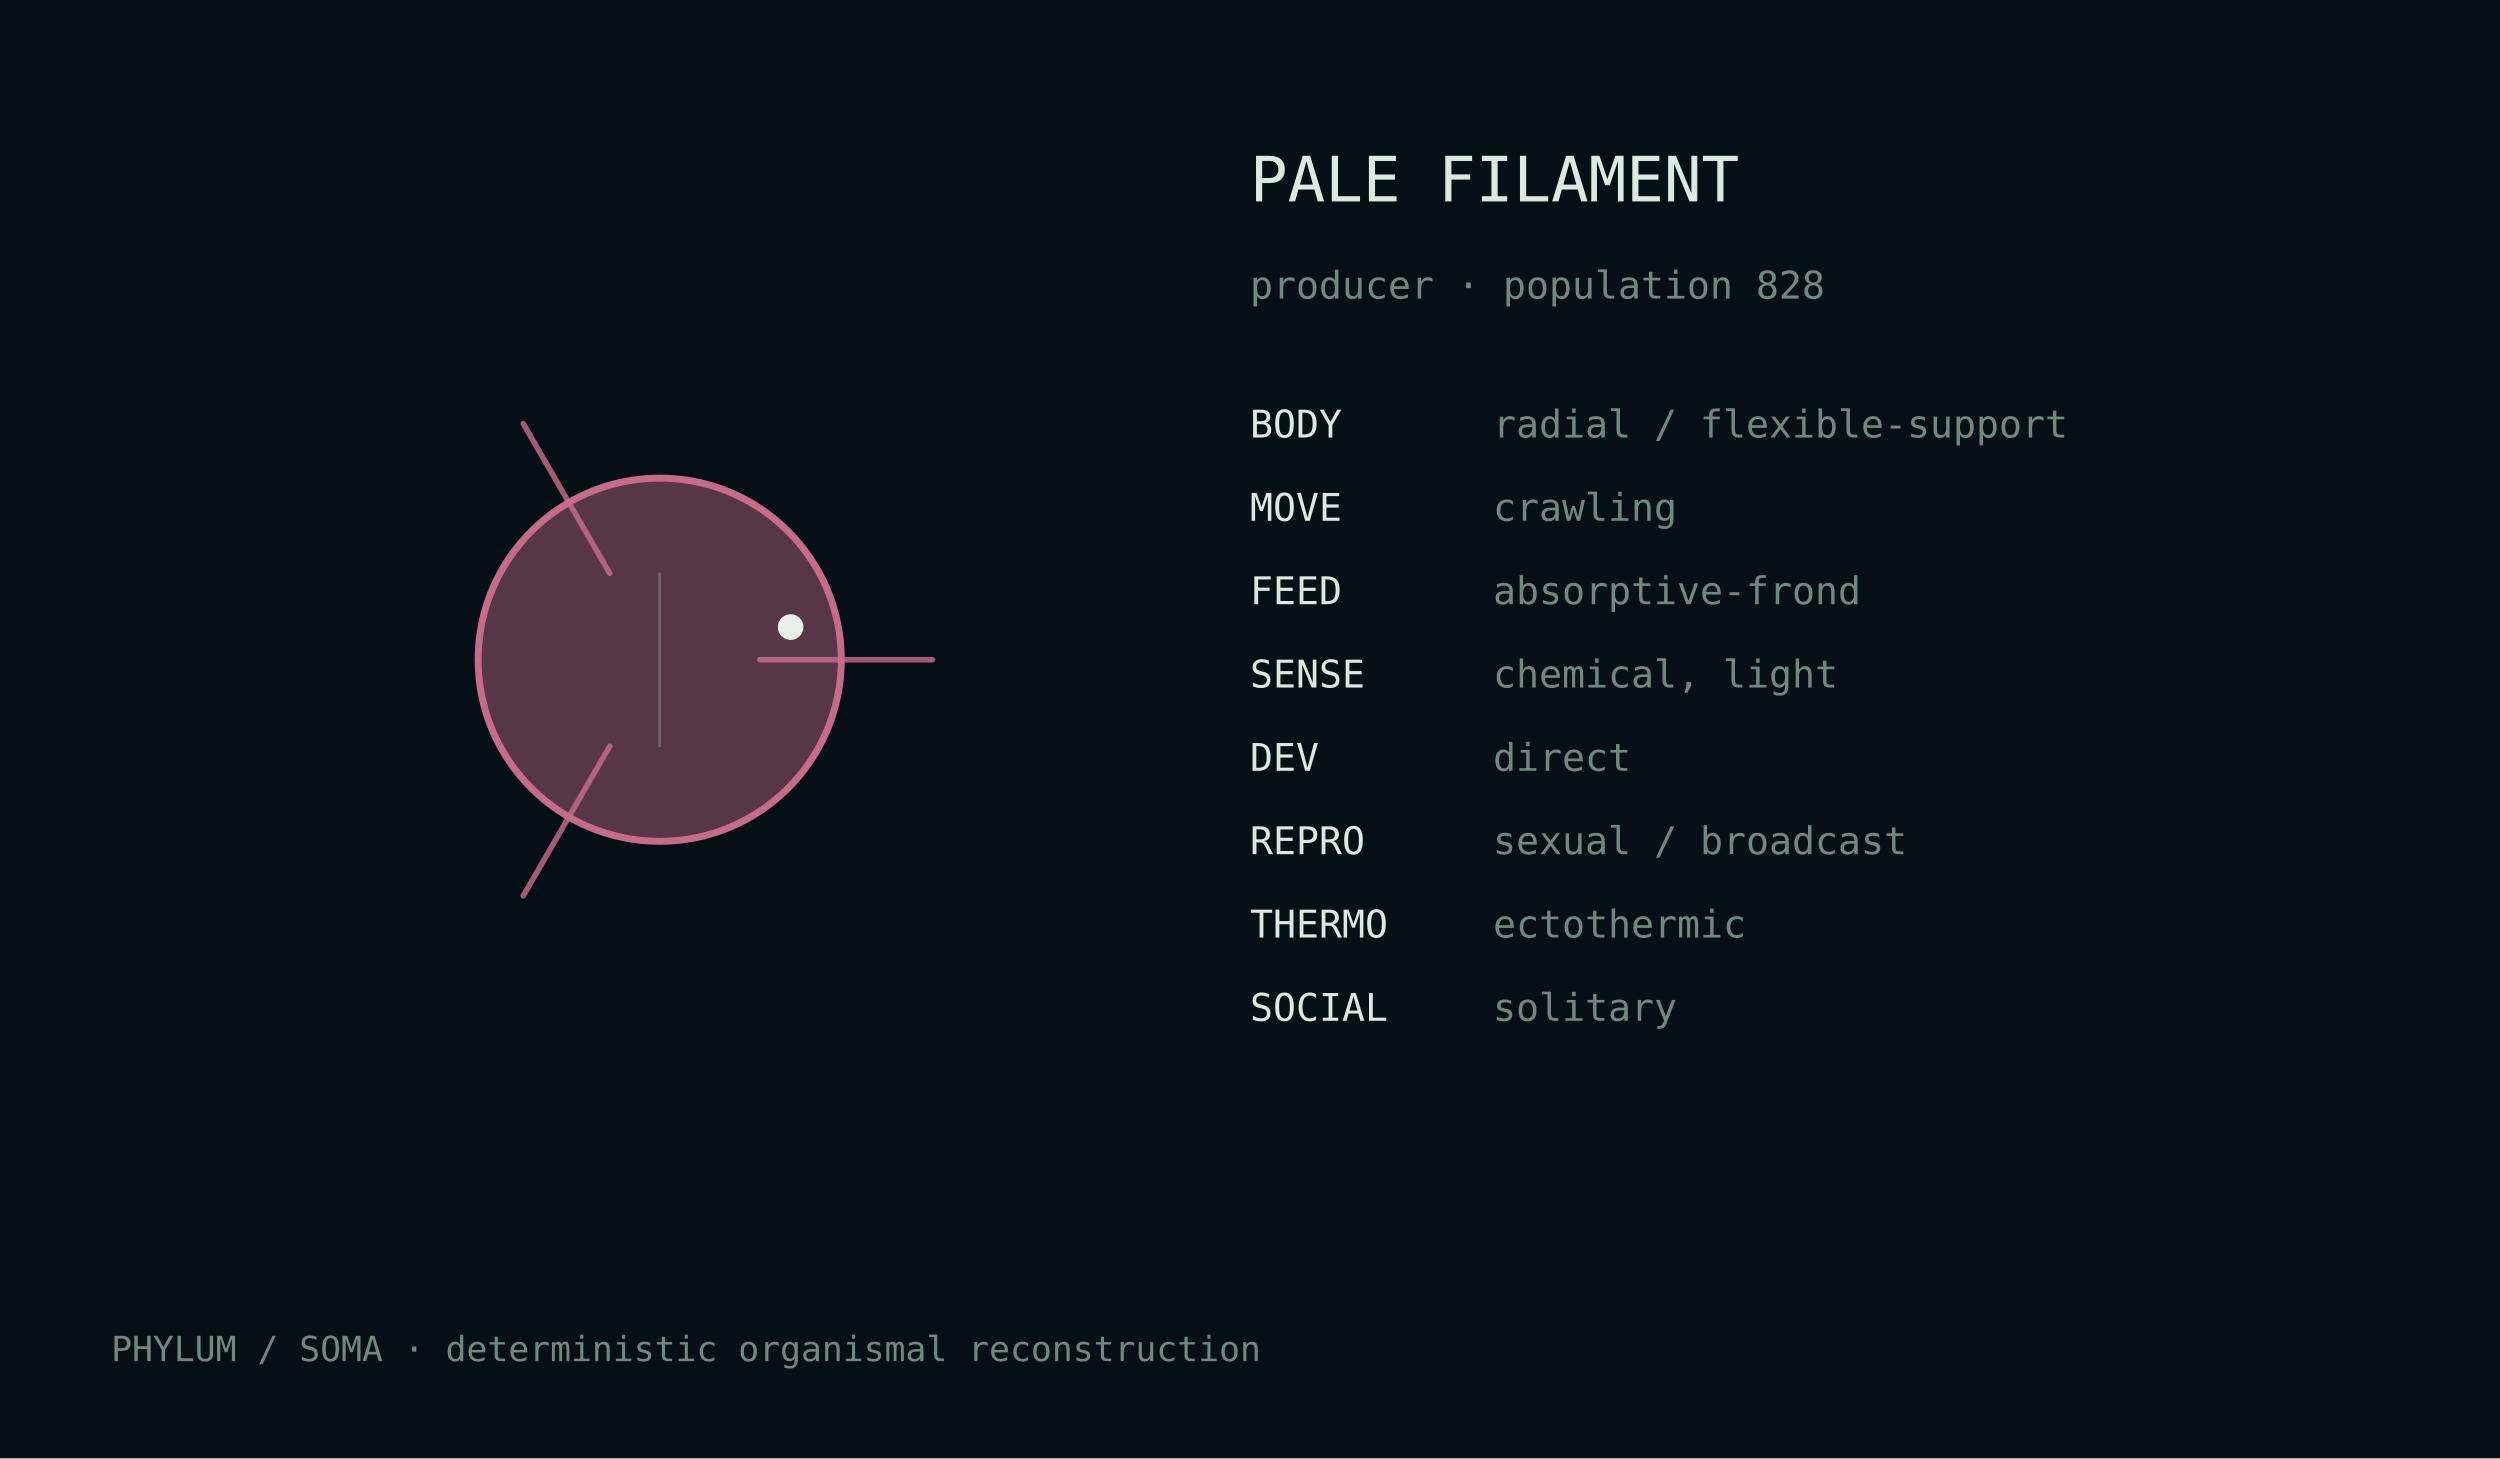
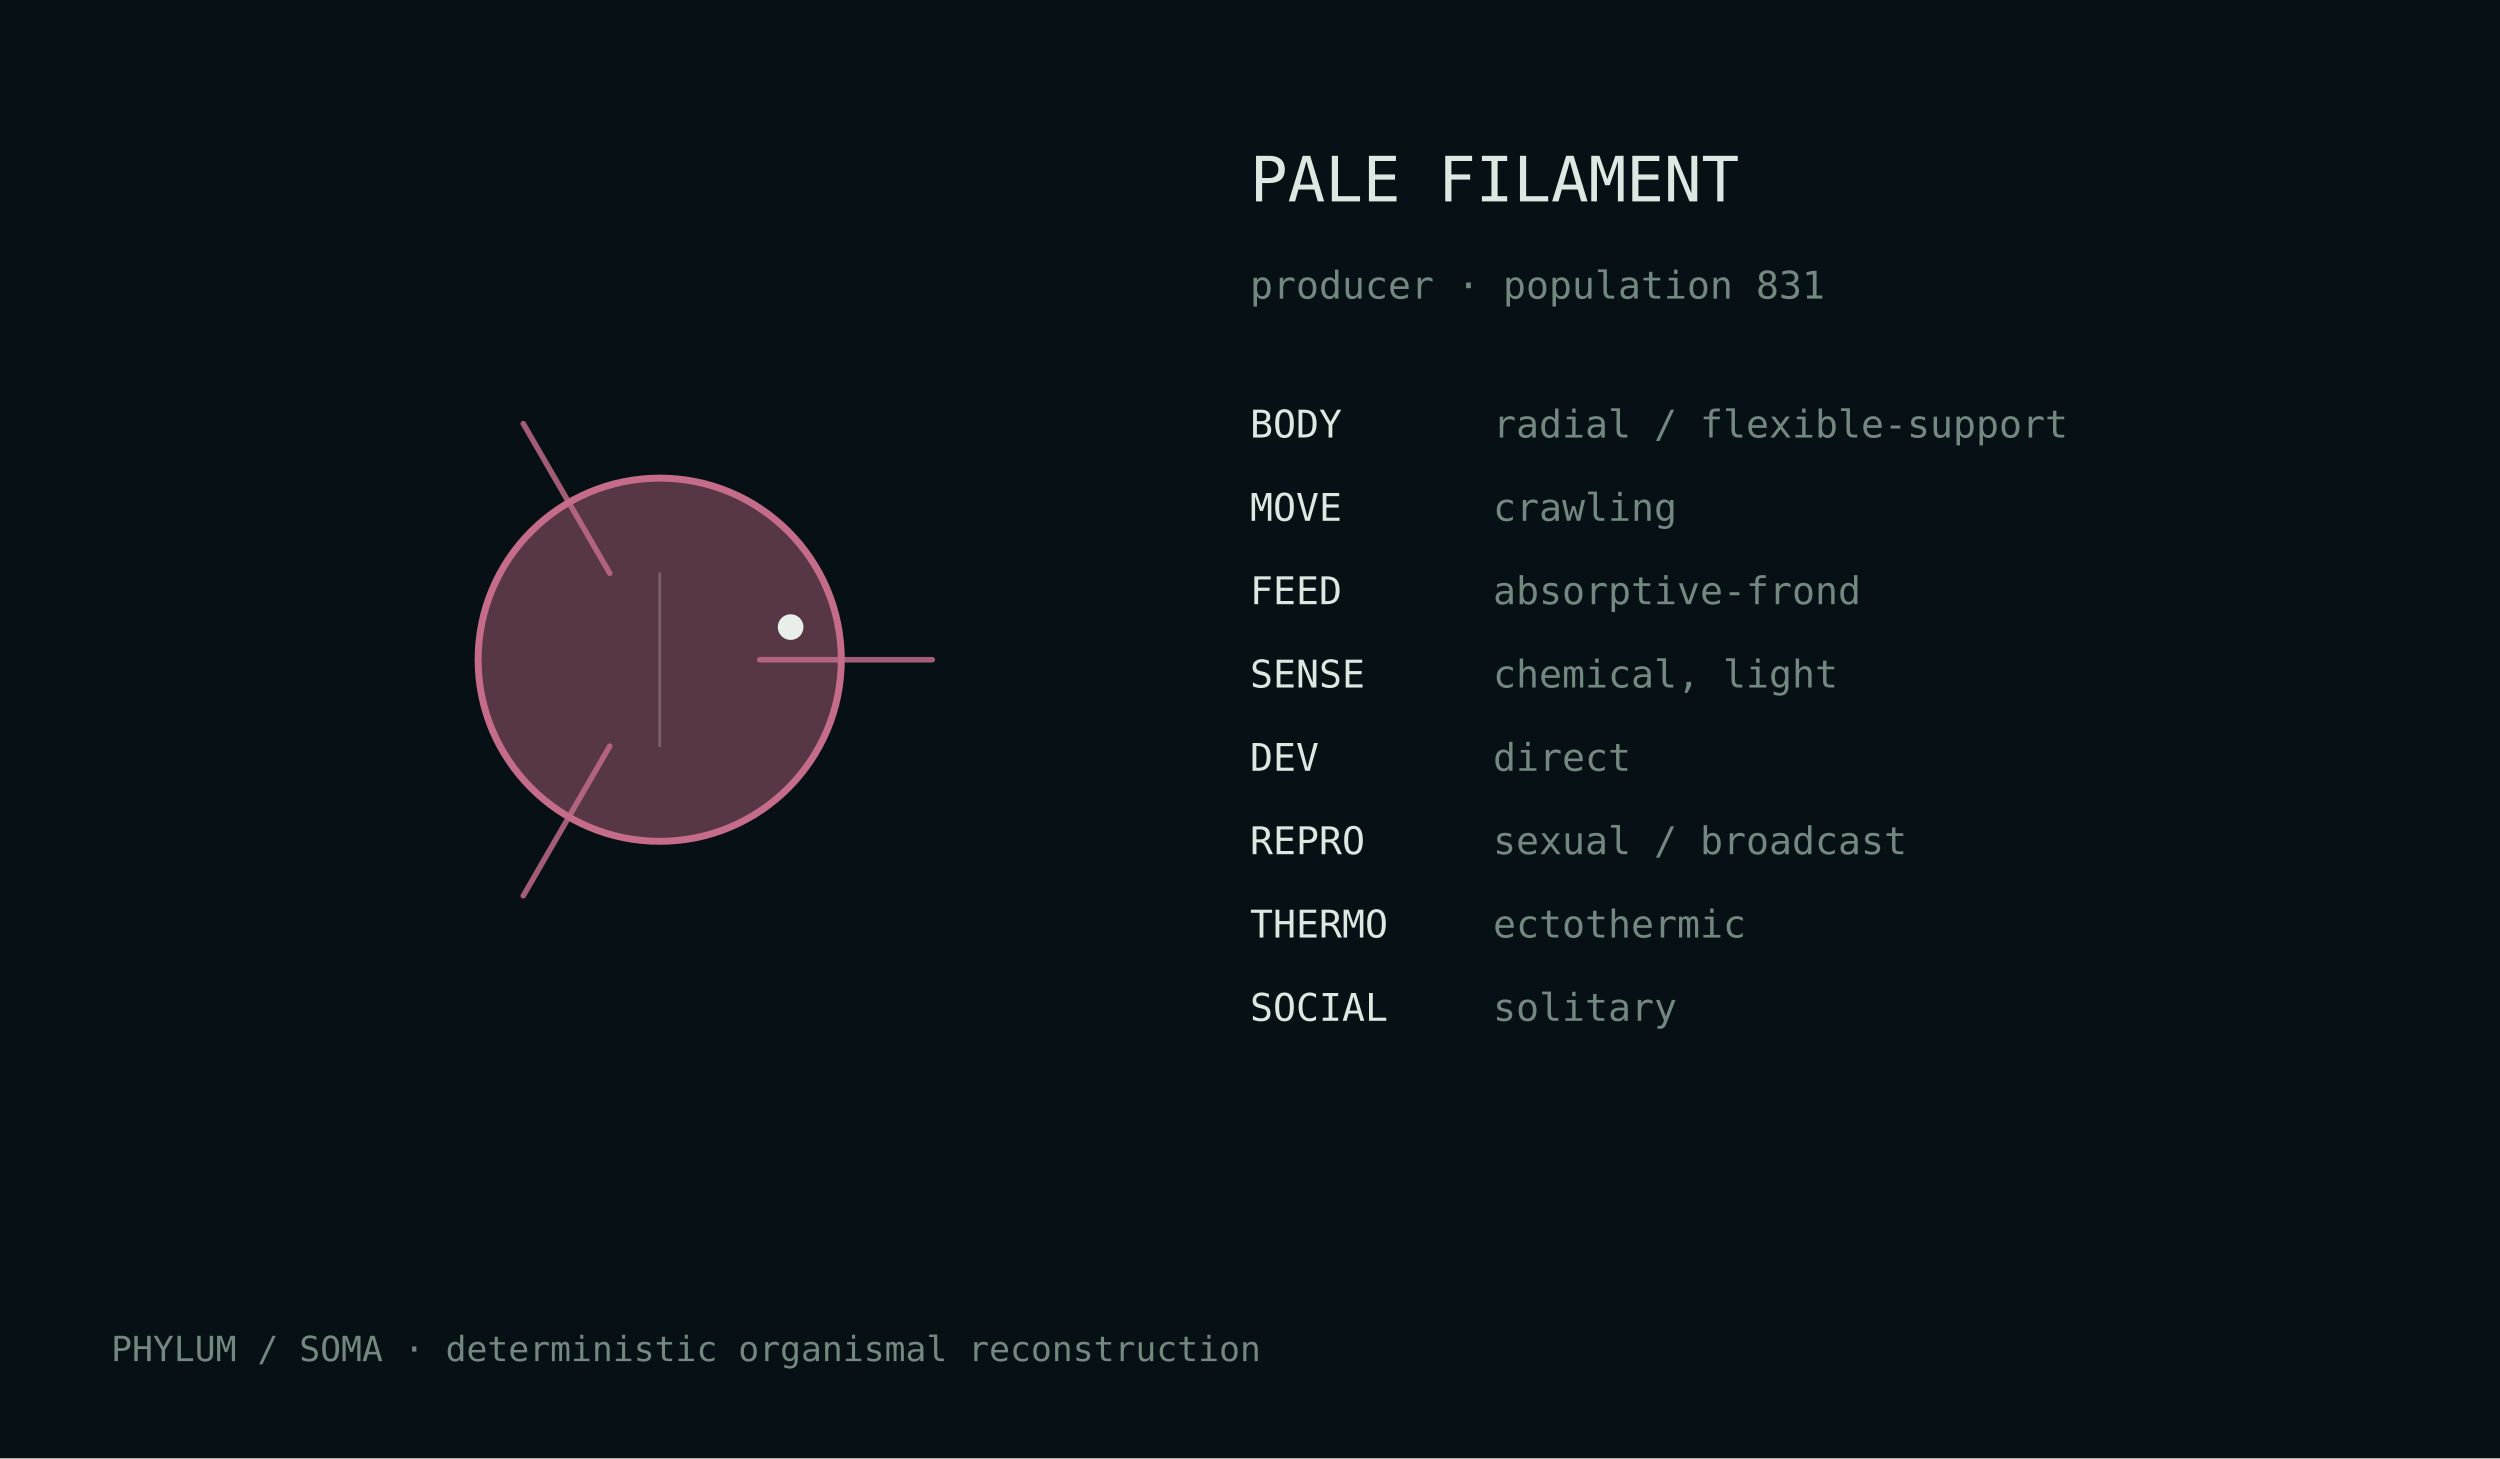
<svg xmlns="http://www.w3.org/2000/svg" width="720" height="420" viewBox="0 0 720 420">
  <rect width="100%" height="100%" fill="#071014" />
  <style>text{font-family:ui-monospace,monospace;fill:#dce8e2}.m{fill:#728880}</style>
  <g transform="translate(190.0,190.0)">
    <circle cx="0" cy="0" r="52.3" fill="#c56c8b" fill-opacity=".42" stroke="#c56c8b" stroke-width="2" />
    <path d="M28.8,0.0 Q61.2,0.0 78.5,0.0" fill="none" stroke="#c56c8b" stroke-width="1.6" stroke-linecap="round" opacity=".82" />
    <path d="M-14.4,24.9 Q-30.6,53.0 -39.3,68.0" fill="none" stroke="#c56c8b" stroke-width="1.6" stroke-linecap="round" opacity=".82" />
    <path d="M-14.4,-24.9 Q-30.6,-53.0 -39.3,-68.0" fill="none" stroke="#c56c8b" stroke-width="1.6" stroke-linecap="round" opacity=".82" />
    <line x1="0.0" y1="-25.1" x2="0.0" y2="25.1" stroke="#d9e4df" stroke-opacity=".25" stroke-width=".8" />
    <circle cx="37.7" cy="-9.4" r="3.7" fill="#e8efe9" />
  </g>
  <text x="360" y="58" font-size="18">PALE FILAMENT</text>
-   <text x="360" y="86" font-size="11" class="m">producer · population 828</text>
+   <text x="360" y="86" font-size="11" class="m">producer · population 831</text>
  <text x="360" y="126" font-size="11">BODY</text>
  <text x="430" y="126" font-size="11" class="m">radial / flexible-support</text>
  <text x="360" y="150" font-size="11">MOVE</text>
  <text x="430" y="150" font-size="11" class="m">crawling</text>
  <text x="360" y="174" font-size="11">FEED</text>
  <text x="430" y="174" font-size="11" class="m">absorptive-frond</text>
  <text x="360" y="198" font-size="11">SENSE</text>
  <text x="430" y="198" font-size="11" class="m">chemical, light</text>
  <text x="360" y="222" font-size="11">DEV</text>
  <text x="430" y="222" font-size="11" class="m">direct</text>
  <text x="360" y="246" font-size="11">REPRO</text>
  <text x="430" y="246" font-size="11" class="m">sexual / broadcast</text>
  <text x="360" y="270" font-size="11">THERMO</text>
  <text x="430" y="270" font-size="11" class="m">ectothermic</text>
  <text x="360" y="294" font-size="11">SOCIAL</text>
  <text x="430" y="294" font-size="11" class="m">solitary</text>
  <text x="32" y="392" font-size="10" class="m">PHYLUM / SOMA · deterministic organismal reconstruction</text>
</svg>
